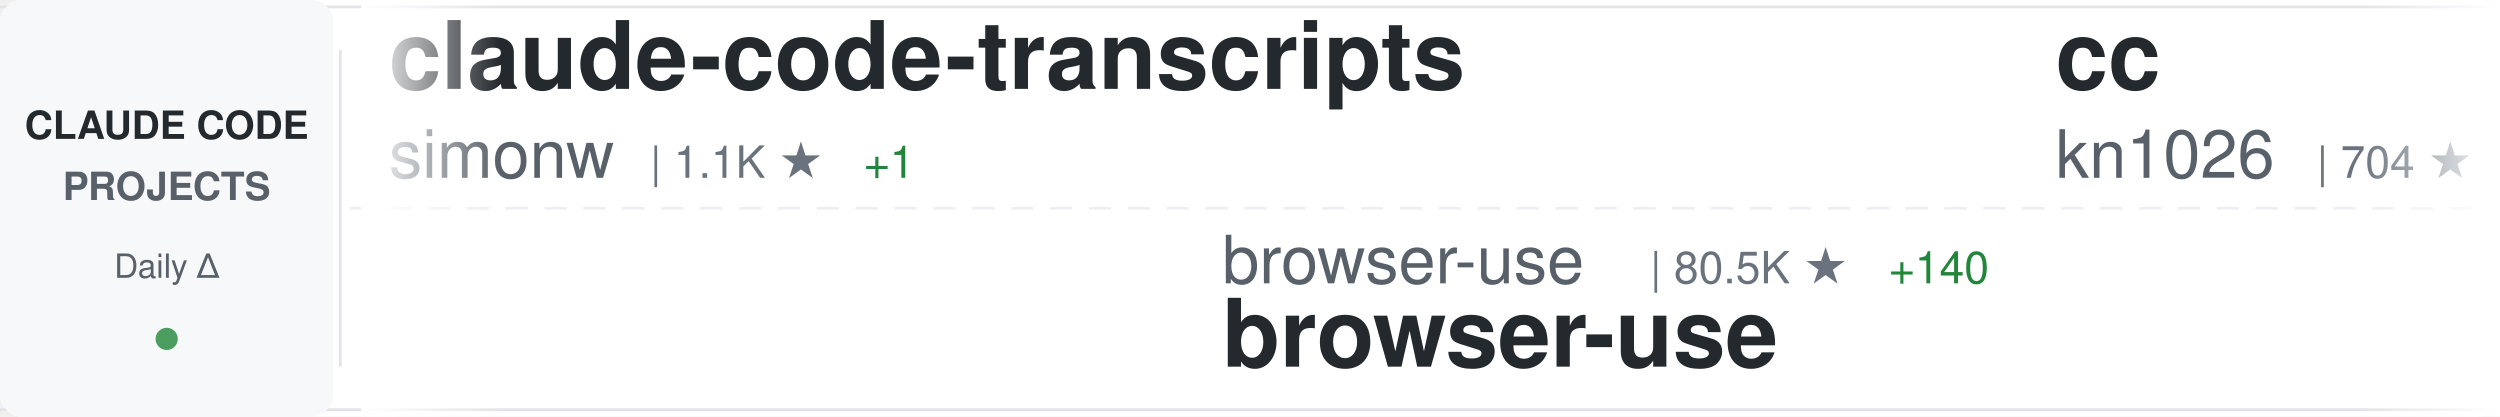
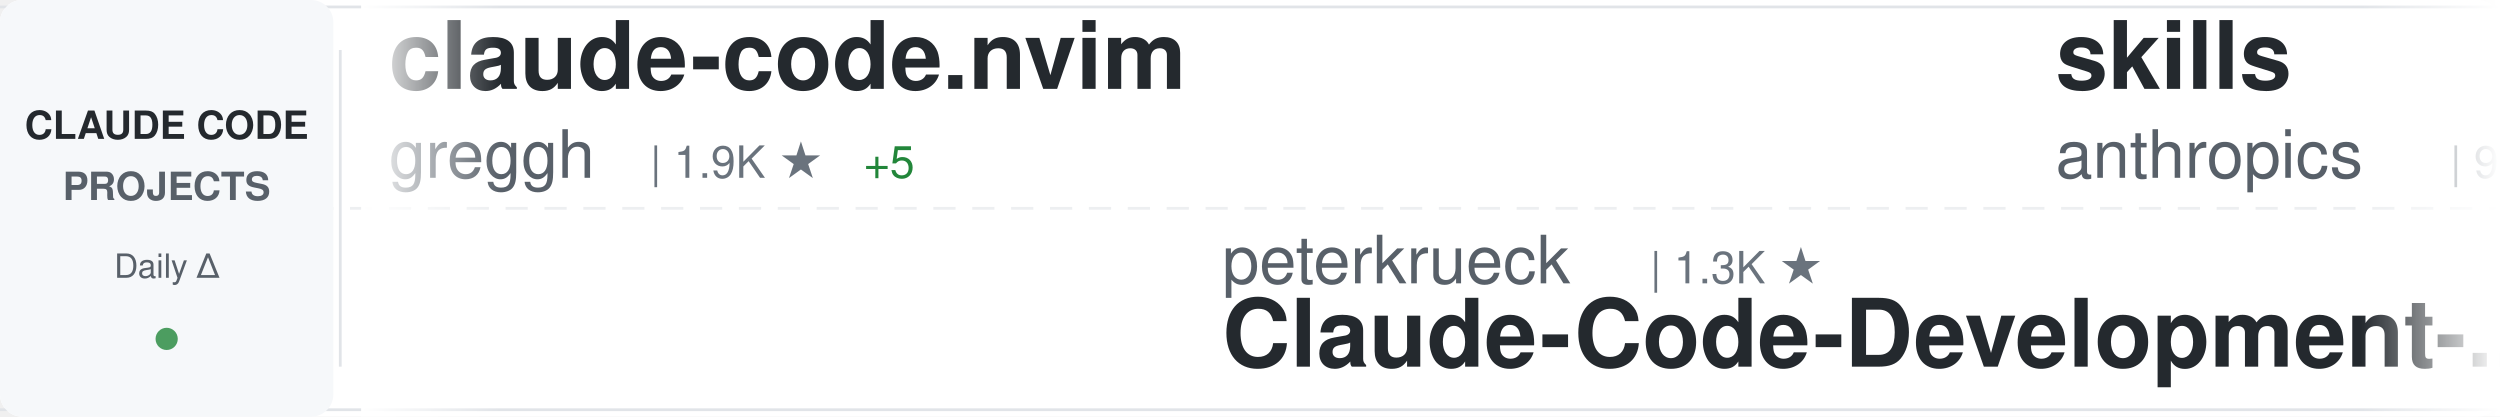
<svg xmlns="http://www.w3.org/2000/svg" width="900" height="150">
  <defs>
    <linearGradient id="awesomeLeftFade" x1="0%" y1="0%" x2="100%" y2="0%">
      <stop offset="0%" style="stop-color:#ffffff;stop-opacity:1" />
      <stop offset="100%" style="stop-color:#ffffff;stop-opacity:0" />
    </linearGradient>
    <linearGradient id="awesomeRightFade" x1="0%" y1="0%" x2="100%" y2="0%">
      <stop offset="0%" style="stop-color:#ffffff;stop-opacity:0" />
      <stop offset="100%" style="stop-color:#ffffff;stop-opacity:1" />
    </linearGradient>
  </defs>
  <rect width="900" height="150" fill="#ffffff" rx="8" />
  <rect x="0" y="2" width="900" height="1" fill="#e1e4e8" />
  <rect x="0" y="147" width="900" height="1" fill="#e1e4e8" />
  <line x1="0" y1="75" x2="900" y2="75" stroke="#e1e4e8" stroke-width="1" stroke-dasharray="8 6" opacity="0.6" />
  <rect x="0" y="0" width="120" height="150" fill="#f6f8fa" rx="8" />
  <text x="60" y="50" font-family="-apple-system, BlinkMacSystemFont, 'Segoe UI', Helvetica, Arial, sans-serif" font-size="14" font-weight="600" fill="#24292e" text-anchor="middle">CLAUDE CODE</text>
  <text x="60" y="72" font-family="-apple-system, BlinkMacSystemFont, 'Segoe UI', Helvetica, Arial, sans-serif" font-size="14" font-weight="600" fill="#586069" text-anchor="middle">PROJECTS</text>
  <text x="60" y="100" font-family="-apple-system, BlinkMacSystemFont, 'Segoe UI', Helvetica, Arial, sans-serif" font-size="12" font-weight="500" fill="#586069" text-anchor="middle">Daily Δ</text>
  <circle cx="60" cy="122" r="4" fill="#22863a" opacity="0.8" />
  <rect x="122" y="18" width="1" height="114" fill="#e1e4e8" />
  <clipPath id="awesomeTickerClip">
    <rect x="130" y="0" width="770" height="150" />
  </clipPath>
  <g clip-path="url(#awesomeTickerClip)">
    <g id="awesomeTickerItems">
      <animateTransform attributeName="transform" attributeType="XML" type="translate" from="0 0" to="-3000 0" dur="54s" repeatCount="indefinite" />
      <g transform="translate(0, 0)">
-         <text x="140" y="32" font-family="-apple-system, BlinkMacSystemFont, 'Segoe UI', Helvetica, Arial, sans-serif" font-size="34" font-weight="600" fill="#24292e">claude-code-transcripts</text>
-         <text x="140" y="64" font-family="-apple-system, BlinkMacSystemFont, 'Segoe UI', Helvetica, Arial, sans-serif" font-size="24" font-weight="400" fill="#586069">simonw</text>
-         <text x="234" y="64" font-family="-apple-system, BlinkMacSystemFont, 'Segoe UI', Helvetica, Arial, sans-serif" font-size="16" font-weight="500" fill="#6a737d">| 1.1K ★</text>
-         <text x="311" y="64" font-family="-apple-system, BlinkMacSystemFont, 'Segoe UI', Helvetica, Arial, sans-serif" font-size="16" font-weight="500" fill="#22863a"> +1</text>
+         <text x="140" y="32" font-family="-apple-system, BlinkMacSystemFont, 'Segoe UI', Helvetica, Arial, sans-serif" font-size="34" font-weight="600" fill="#24292e">claude-code.nvim</text>
+         <text x="140" y="64" font-family="-apple-system, BlinkMacSystemFont, 'Segoe UI', Helvetica, Arial, sans-serif" font-size="24" font-weight="400" fill="#586069">greggh</text>
+         <text x="234" y="64" font-family="-apple-system, BlinkMacSystemFont, 'Segoe UI', Helvetica, Arial, sans-serif" font-size="16" font-weight="500" fill="#6a737d">| 1.9K ★</text>
+         <text x="311" y="64" font-family="-apple-system, BlinkMacSystemFont, 'Segoe UI', Helvetica, Arial, sans-serif" font-size="16" font-weight="500" fill="#22863a"> +5</text>
      </g>
      <g transform="translate(300, 0)">
-         <text x="140" y="102" font-family="-apple-system, BlinkMacSystemFont, 'Segoe UI', Helvetica, Arial, sans-serif" font-size="24" font-weight="400" fill="#586069">browser-use</text>
-         <text x="294" y="102" font-family="-apple-system, BlinkMacSystemFont, 'Segoe UI', Helvetica, Arial, sans-serif" font-size="16" font-weight="500" fill="#6a737d">| 80.5K ★</text>
-         <text x="380" y="102" font-family="-apple-system, BlinkMacSystemFont, 'Segoe UI', Helvetica, Arial, sans-serif" font-size="16" font-weight="500" fill="#22863a"> +140</text>
-         <text x="140" y="132" font-family="-apple-system, BlinkMacSystemFont, 'Segoe UI', Helvetica, Arial, sans-serif" font-size="34" font-weight="600" fill="#24292e">browser-use</text>
+         <text x="140" y="102" font-family="-apple-system, BlinkMacSystemFont, 'Segoe UI', Helvetica, Arial, sans-serif" font-size="24" font-weight="400" fill="#586069">peterkrueck</text>
+         <text x="294" y="102" font-family="-apple-system, BlinkMacSystemFont, 'Segoe UI', Helvetica, Arial, sans-serif" font-size="16" font-weight="500" fill="#6a737d">| 1.3K ★</text>
+         <text x="140" y="132" font-family="-apple-system, BlinkMacSystemFont, 'Segoe UI', Helvetica, Arial, sans-serif" font-size="34" font-weight="600" fill="#24292e">Claude-Code-Development-...</text>
      </g>
      <g transform="translate(600, 0)">
-         <text x="140" y="32" font-family="-apple-system, BlinkMacSystemFont, 'Segoe UI', Helvetica, Arial, sans-serif" font-size="34" font-weight="600" fill="#24292e">cc</text>
-         <text x="140" y="64" font-family="-apple-system, BlinkMacSystemFont, 'Segoe UI', Helvetica, Arial, sans-serif" font-size="24" font-weight="400" fill="#586069">kn1026</text>
-         <text x="234" y="64" font-family="-apple-system, BlinkMacSystemFont, 'Segoe UI', Helvetica, Arial, sans-serif" font-size="16" font-weight="500" fill="#6a737d">| 704 ★</text>
+         <text x="140" y="32" font-family="-apple-system, BlinkMacSystemFont, 'Segoe UI', Helvetica, Arial, sans-serif" font-size="34" font-weight="600" fill="#24292e">skills</text>
+         <text x="140" y="64" font-family="-apple-system, BlinkMacSystemFont, 'Segoe UI', Helvetica, Arial, sans-serif" font-size="24" font-weight="400" fill="#586069">anthropics</text>
+         <text x="282" y="64" font-family="-apple-system, BlinkMacSystemFont, 'Segoe UI', Helvetica, Arial, sans-serif" font-size="16" font-weight="500" fill="#6a737d">| 91.8K ★</text>
+         <text x="368" y="64" font-family="-apple-system, BlinkMacSystemFont, 'Segoe UI', Helvetica, Arial, sans-serif" font-size="16" font-weight="500" fill="#22863a"> +1.1K</text>
      </g>
      <g transform="translate(900, 0)">
-         <text x="140" y="102" font-family="-apple-system, BlinkMacSystemFont, 'Segoe UI', Helvetica, Arial, sans-serif" font-size="24" font-weight="400" fill="#586069">obra</text>
-         <text x="210" y="102" font-family="-apple-system, BlinkMacSystemFont, 'Segoe UI', Helvetica, Arial, sans-serif" font-size="16" font-weight="500" fill="#6a737d">| 79.6K ★</text>
-         <text x="296" y="102" font-family="-apple-system, BlinkMacSystemFont, 'Segoe UI', Helvetica, Arial, sans-serif" font-size="16" font-weight="500" fill="#22863a"> +1.8K</text>
-         <text x="140" y="132" font-family="-apple-system, BlinkMacSystemFont, 'Segoe UI', Helvetica, Arial, sans-serif" font-size="34" font-weight="600" fill="#24292e">superpowers</text>
+         <text x="140" y="102" font-family="-apple-system, BlinkMacSystemFont, 'Segoe UI', Helvetica, Arial, sans-serif" font-size="24" font-weight="400" fill="#586069">d-kimuson</text>
+         <text x="270" y="102" font-family="-apple-system, BlinkMacSystemFont, 'Segoe UI', Helvetica, Arial, sans-serif" font-size="16" font-weight="500" fill="#6a737d">| 963 ★</text>
+         <text x="338" y="102" font-family="-apple-system, BlinkMacSystemFont, 'Segoe UI', Helvetica, Arial, sans-serif" font-size="16" font-weight="500" fill="#22863a"> +2</text>
+         <text x="140" y="132" font-family="-apple-system, BlinkMacSystemFont, 'Segoe UI', Helvetica, Arial, sans-serif" font-size="34" font-weight="600" fill="#24292e">claude-code-viewer</text>
      </g>
      <g transform="translate(1200, 0)">
-         <text x="140" y="32" font-family="-apple-system, BlinkMacSystemFont, 'Segoe UI', Helvetica, Arial, sans-serif" font-size="34" font-weight="600" fill="#24292e">claude-code-base-action</text>
-         <text x="140" y="64" font-family="-apple-system, BlinkMacSystemFont, 'Segoe UI', Helvetica, Arial, sans-serif" font-size="24" font-weight="400" fill="#586069">anthropics</text>
-         <text x="282" y="64" font-family="-apple-system, BlinkMacSystemFont, 'Segoe UI', Helvetica, Arial, sans-serif" font-size="16" font-weight="500" fill="#6a737d">| 602 ★</text>
-         <text x="350" y="64" font-family="-apple-system, BlinkMacSystemFont, 'Segoe UI', Helvetica, Arial, sans-serif" font-size="16" font-weight="500" fill="#22863a"> +1</text>
+         <text x="140" y="32" font-family="-apple-system, BlinkMacSystemFont, 'Segoe UI', Helvetica, Arial, sans-serif" font-size="34" font-weight="600" fill="#24292e">claude-code-pm-course</text>
+         <text x="140" y="64" font-family="-apple-system, BlinkMacSystemFont, 'Segoe UI', Helvetica, Arial, sans-serif" font-size="24" font-weight="400" fill="#586069">carlvellotti</text>
+         <text x="306" y="64" font-family="-apple-system, BlinkMacSystemFont, 'Segoe UI', Helvetica, Arial, sans-serif" font-size="16" font-weight="500" fill="#6a737d">| 1.6K ★</text>
+         <text x="383" y="64" font-family="-apple-system, BlinkMacSystemFont, 'Segoe UI', Helvetica, Arial, sans-serif" font-size="16" font-weight="500" fill="#22863a"> +10</text>
      </g>
      <g transform="translate(1500, 0)">
-         <text x="140" y="102" font-family="-apple-system, BlinkMacSystemFont, 'Segoe UI', Helvetica, Arial, sans-serif" font-size="24" font-weight="400" fill="#586069">Piebald-AI</text>
-         <text x="282" y="102" font-family="-apple-system, BlinkMacSystemFont, 'Segoe UI', Helvetica, Arial, sans-serif" font-size="16" font-weight="500" fill="#6a737d">| 5.8K ★</text>
-         <text x="359" y="102" font-family="-apple-system, BlinkMacSystemFont, 'Segoe UI', Helvetica, Arial, sans-serif" font-size="16" font-weight="500" fill="#22863a"> +55</text>
-         <text x="140" y="132" font-family="-apple-system, BlinkMacSystemFont, 'Segoe UI', Helvetica, Arial, sans-serif" font-size="34" font-weight="600" fill="#24292e">claude-code-system-promp...</text>
+         <text x="140" y="102" font-family="-apple-system, BlinkMacSystemFont, 'Segoe UI', Helvetica, Arial, sans-serif" font-size="24" font-weight="400" fill="#586069">winfunc</text>
+         <text x="246" y="102" font-family="-apple-system, BlinkMacSystemFont, 'Segoe UI', Helvetica, Arial, sans-serif" font-size="16" font-weight="500" fill="#6a737d">| 20.9K ★</text>
+         <text x="332" y="102" font-family="-apple-system, BlinkMacSystemFont, 'Segoe UI', Helvetica, Arial, sans-serif" font-size="16" font-weight="500" fill="#22863a"> +21</text>
+         <text x="140" y="132" font-family="-apple-system, BlinkMacSystemFont, 'Segoe UI', Helvetica, Arial, sans-serif" font-size="34" font-weight="600" fill="#24292e">opcode</text>
      </g>
      <g transform="translate(1800, 0)">
-         <text x="140" y="32" font-family="-apple-system, BlinkMacSystemFont, 'Segoe UI', Helvetica, Arial, sans-serif" font-size="34" font-weight="600" fill="#24292e">claude-skills</text>
-         <text x="140" y="64" font-family="-apple-system, BlinkMacSystemFont, 'Segoe UI', Helvetica, Arial, sans-serif" font-size="24" font-weight="400" fill="#586069">alirezarezvani</text>
-         <text x="330" y="64" font-family="-apple-system, BlinkMacSystemFont, 'Segoe UI', Helvetica, Arial, sans-serif" font-size="16" font-weight="500" fill="#6a737d">| 4.5K ★</text>
-         <text x="407" y="64" font-family="-apple-system, BlinkMacSystemFont, 'Segoe UI', Helvetica, Arial, sans-serif" font-size="16" font-weight="500" fill="#22863a"> +293</text>
+         <text x="140" y="32" font-family="-apple-system, BlinkMacSystemFont, 'Segoe UI', Helvetica, Arial, sans-serif" font-size="34" font-weight="600" fill="#24292e">Claude-Code-Workflow</text>
+         <text x="140" y="64" font-family="-apple-system, BlinkMacSystemFont, 'Segoe UI', Helvetica, Arial, sans-serif" font-size="24" font-weight="400" fill="#586069">catlog22</text>
+         <text x="258" y="64" font-family="-apple-system, BlinkMacSystemFont, 'Segoe UI', Helvetica, Arial, sans-serif" font-size="16" font-weight="500" fill="#6a737d">| 1.5K ★</text>
+         <text x="335" y="64" font-family="-apple-system, BlinkMacSystemFont, 'Segoe UI', Helvetica, Arial, sans-serif" font-size="16" font-weight="500" fill="#22863a"> +5</text>
      </g>
      <g transform="translate(2100, 0)">
-         <text x="140" y="102" font-family="-apple-system, BlinkMacSystemFont, 'Segoe UI', Helvetica, Arial, sans-serif" font-size="24" font-weight="400" fill="#586069">greggh</text>
-         <text x="234" y="102" font-family="-apple-system, BlinkMacSystemFont, 'Segoe UI', Helvetica, Arial, sans-serif" font-size="16" font-weight="500" fill="#6a737d">| 1.9K ★</text>
-         <text x="311" y="102" font-family="-apple-system, BlinkMacSystemFont, 'Segoe UI', Helvetica, Arial, sans-serif" font-size="16" font-weight="500" fill="#22863a"> +4</text>
-         <text x="140" y="132" font-family="-apple-system, BlinkMacSystemFont, 'Segoe UI', Helvetica, Arial, sans-serif" font-size="34" font-weight="600" fill="#24292e">claude-code.nvim</text>
+         <text x="140" y="102" font-family="-apple-system, BlinkMacSystemFont, 'Segoe UI', Helvetica, Arial, sans-serif" font-size="24" font-weight="400" fill="#586069">JessyTsui</text>
+         <text x="270" y="102" font-family="-apple-system, BlinkMacSystemFont, 'Segoe UI', Helvetica, Arial, sans-serif" font-size="16" font-weight="500" fill="#6a737d">| 1.2K ★</text>
+         <text x="347" y="102" font-family="-apple-system, BlinkMacSystemFont, 'Segoe UI', Helvetica, Arial, sans-serif" font-size="16" font-weight="500" fill="#22863a"> +5</text>
+         <text x="140" y="132" font-family="-apple-system, BlinkMacSystemFont, 'Segoe UI', Helvetica, Arial, sans-serif" font-size="34" font-weight="600" fill="#24292e">Claude-Code-Remote</text>
      </g>
      <g transform="translate(2400, 0)">
-         <text x="140" y="32" font-family="-apple-system, BlinkMacSystemFont, 'Segoe UI', Helvetica, Arial, sans-serif" font-size="34" font-weight="600" fill="#24292e">Claude-Code-Remote</text>
-         <text x="140" y="64" font-family="-apple-system, BlinkMacSystemFont, 'Segoe UI', Helvetica, Arial, sans-serif" font-size="24" font-weight="400" fill="#586069">JessyTsui</text>
-         <text x="270" y="64" font-family="-apple-system, BlinkMacSystemFont, 'Segoe UI', Helvetica, Arial, sans-serif" font-size="16" font-weight="500" fill="#6a737d">| 1.2K ★</text>
+         <text x="140" y="32" font-family="-apple-system, BlinkMacSystemFont, 'Segoe UI', Helvetica, Arial, sans-serif" font-size="34" font-weight="600" fill="#24292e">claude-code-workflows</text>
+         <text x="140" y="64" font-family="-apple-system, BlinkMacSystemFont, 'Segoe UI', Helvetica, Arial, sans-serif" font-size="24" font-weight="400" fill="#586069">OneRedOak</text>
+         <text x="270" y="64" font-family="-apple-system, BlinkMacSystemFont, 'Segoe UI', Helvetica, Arial, sans-serif" font-size="16" font-weight="500" fill="#6a737d">| 3.7K ★</text>
        <text x="347" y="64" font-family="-apple-system, BlinkMacSystemFont, 'Segoe UI', Helvetica, Arial, sans-serif" font-size="16" font-weight="500" fill="#22863a"> +5</text>
      </g>
      <g transform="translate(2700, 0)">
-         <text x="140" y="102" font-family="-apple-system, BlinkMacSystemFont, 'Segoe UI', Helvetica, Arial, sans-serif" font-size="24" font-weight="400" fill="#586069">manzaltu</text>
-         <text x="258" y="102" font-family="-apple-system, BlinkMacSystemFont, 'Segoe UI', Helvetica, Arial, sans-serif" font-size="16" font-weight="500" fill="#6a737d">| 1.4K ★</text>
-         <text x="335" y="102" font-family="-apple-system, BlinkMacSystemFont, 'Segoe UI', Helvetica, Arial, sans-serif" font-size="16" font-weight="500" fill="#22863a"> +1</text>
-         <text x="140" y="132" font-family="-apple-system, BlinkMacSystemFont, 'Segoe UI', Helvetica, Arial, sans-serif" font-size="34" font-weight="600" fill="#24292e">claude-code-ide.el</text>
+         <text x="140" y="102" font-family="-apple-system, BlinkMacSystemFont, 'Segoe UI', Helvetica, Arial, sans-serif" font-size="24" font-weight="400" fill="#586069">affaan-m</text>
+         <text x="258" y="102" font-family="-apple-system, BlinkMacSystemFont, 'Segoe UI', Helvetica, Arial, sans-serif" font-size="16" font-weight="500" fill="#6a737d">| 73.5K ★</text>
+         <text x="344" y="102" font-family="-apple-system, BlinkMacSystemFont, 'Segoe UI', Helvetica, Arial, sans-serif" font-size="16" font-weight="500" fill="#22863a"> +1.5K</text>
+         <text x="140" y="132" font-family="-apple-system, BlinkMacSystemFont, 'Segoe UI', Helvetica, Arial, sans-serif" font-size="34" font-weight="600" fill="#24292e">everything-claude-code</text>
      </g>
      <g transform="translate(3000, 0)">
-         <text x="140" y="32" font-family="-apple-system, BlinkMacSystemFont, 'Segoe UI', Helvetica, Arial, sans-serif" font-size="34" font-weight="600" fill="#24292e">claude-code-transcripts</text>
-         <text x="140" y="64" font-family="-apple-system, BlinkMacSystemFont, 'Segoe UI', Helvetica, Arial, sans-serif" font-size="24" font-weight="400" fill="#586069">simonw</text>
-         <text x="234" y="64" font-family="-apple-system, BlinkMacSystemFont, 'Segoe UI', Helvetica, Arial, sans-serif" font-size="16" font-weight="500" fill="#6a737d">| 1.1K ★</text>
-         <text x="311" y="64" font-family="-apple-system, BlinkMacSystemFont, 'Segoe UI', Helvetica, Arial, sans-serif" font-size="16" font-weight="500" fill="#22863a"> +1</text>
+         <text x="140" y="32" font-family="-apple-system, BlinkMacSystemFont, 'Segoe UI', Helvetica, Arial, sans-serif" font-size="34" font-weight="600" fill="#24292e">claude-code.nvim</text>
+         <text x="140" y="64" font-family="-apple-system, BlinkMacSystemFont, 'Segoe UI', Helvetica, Arial, sans-serif" font-size="24" font-weight="400" fill="#586069">greggh</text>
+         <text x="234" y="64" font-family="-apple-system, BlinkMacSystemFont, 'Segoe UI', Helvetica, Arial, sans-serif" font-size="16" font-weight="500" fill="#6a737d">| 1.9K ★</text>
+         <text x="311" y="64" font-family="-apple-system, BlinkMacSystemFont, 'Segoe UI', Helvetica, Arial, sans-serif" font-size="16" font-weight="500" fill="#22863a"> +5</text>
      </g>
      <g transform="translate(3300, 0)">
-         <text x="140" y="102" font-family="-apple-system, BlinkMacSystemFont, 'Segoe UI', Helvetica, Arial, sans-serif" font-size="24" font-weight="400" fill="#586069">browser-use</text>
-         <text x="294" y="102" font-family="-apple-system, BlinkMacSystemFont, 'Segoe UI', Helvetica, Arial, sans-serif" font-size="16" font-weight="500" fill="#6a737d">| 80.5K ★</text>
-         <text x="380" y="102" font-family="-apple-system, BlinkMacSystemFont, 'Segoe UI', Helvetica, Arial, sans-serif" font-size="16" font-weight="500" fill="#22863a"> +140</text>
-         <text x="140" y="132" font-family="-apple-system, BlinkMacSystemFont, 'Segoe UI', Helvetica, Arial, sans-serif" font-size="34" font-weight="600" fill="#24292e">browser-use</text>
+         <text x="140" y="102" font-family="-apple-system, BlinkMacSystemFont, 'Segoe UI', Helvetica, Arial, sans-serif" font-size="24" font-weight="400" fill="#586069">peterkrueck</text>
+         <text x="294" y="102" font-family="-apple-system, BlinkMacSystemFont, 'Segoe UI', Helvetica, Arial, sans-serif" font-size="16" font-weight="500" fill="#6a737d">| 1.3K ★</text>
+         <text x="140" y="132" font-family="-apple-system, BlinkMacSystemFont, 'Segoe UI', Helvetica, Arial, sans-serif" font-size="34" font-weight="600" fill="#24292e">Claude-Code-Development-...</text>
      </g>
      <g transform="translate(3600, 0)">
-         <text x="140" y="32" font-family="-apple-system, BlinkMacSystemFont, 'Segoe UI', Helvetica, Arial, sans-serif" font-size="34" font-weight="600" fill="#24292e">cc</text>
-         <text x="140" y="64" font-family="-apple-system, BlinkMacSystemFont, 'Segoe UI', Helvetica, Arial, sans-serif" font-size="24" font-weight="400" fill="#586069">kn1026</text>
-         <text x="234" y="64" font-family="-apple-system, BlinkMacSystemFont, 'Segoe UI', Helvetica, Arial, sans-serif" font-size="16" font-weight="500" fill="#6a737d">| 704 ★</text>
+         <text x="140" y="32" font-family="-apple-system, BlinkMacSystemFont, 'Segoe UI', Helvetica, Arial, sans-serif" font-size="34" font-weight="600" fill="#24292e">skills</text>
+         <text x="140" y="64" font-family="-apple-system, BlinkMacSystemFont, 'Segoe UI', Helvetica, Arial, sans-serif" font-size="24" font-weight="400" fill="#586069">anthropics</text>
+         <text x="282" y="64" font-family="-apple-system, BlinkMacSystemFont, 'Segoe UI', Helvetica, Arial, sans-serif" font-size="16" font-weight="500" fill="#6a737d">| 91.8K ★</text>
+         <text x="368" y="64" font-family="-apple-system, BlinkMacSystemFont, 'Segoe UI', Helvetica, Arial, sans-serif" font-size="16" font-weight="500" fill="#22863a"> +1.1K</text>
      </g>
      <g transform="translate(3900, 0)">
-         <text x="140" y="102" font-family="-apple-system, BlinkMacSystemFont, 'Segoe UI', Helvetica, Arial, sans-serif" font-size="24" font-weight="400" fill="#586069">obra</text>
-         <text x="210" y="102" font-family="-apple-system, BlinkMacSystemFont, 'Segoe UI', Helvetica, Arial, sans-serif" font-size="16" font-weight="500" fill="#6a737d">| 79.6K ★</text>
-         <text x="296" y="102" font-family="-apple-system, BlinkMacSystemFont, 'Segoe UI', Helvetica, Arial, sans-serif" font-size="16" font-weight="500" fill="#22863a"> +1.8K</text>
-         <text x="140" y="132" font-family="-apple-system, BlinkMacSystemFont, 'Segoe UI', Helvetica, Arial, sans-serif" font-size="34" font-weight="600" fill="#24292e">superpowers</text>
+         <text x="140" y="102" font-family="-apple-system, BlinkMacSystemFont, 'Segoe UI', Helvetica, Arial, sans-serif" font-size="24" font-weight="400" fill="#586069">d-kimuson</text>
+         <text x="270" y="102" font-family="-apple-system, BlinkMacSystemFont, 'Segoe UI', Helvetica, Arial, sans-serif" font-size="16" font-weight="500" fill="#6a737d">| 963 ★</text>
+         <text x="338" y="102" font-family="-apple-system, BlinkMacSystemFont, 'Segoe UI', Helvetica, Arial, sans-serif" font-size="16" font-weight="500" fill="#22863a"> +2</text>
+         <text x="140" y="132" font-family="-apple-system, BlinkMacSystemFont, 'Segoe UI', Helvetica, Arial, sans-serif" font-size="34" font-weight="600" fill="#24292e">claude-code-viewer</text>
      </g>
    </g>
  </g>
  <rect x="130" y="0" width="50" height="150" fill="url(#awesomeLeftFade)" />
  <rect x="850" y="0" width="50" height="150" fill="url(#awesomeRightFade)" />
</svg>
